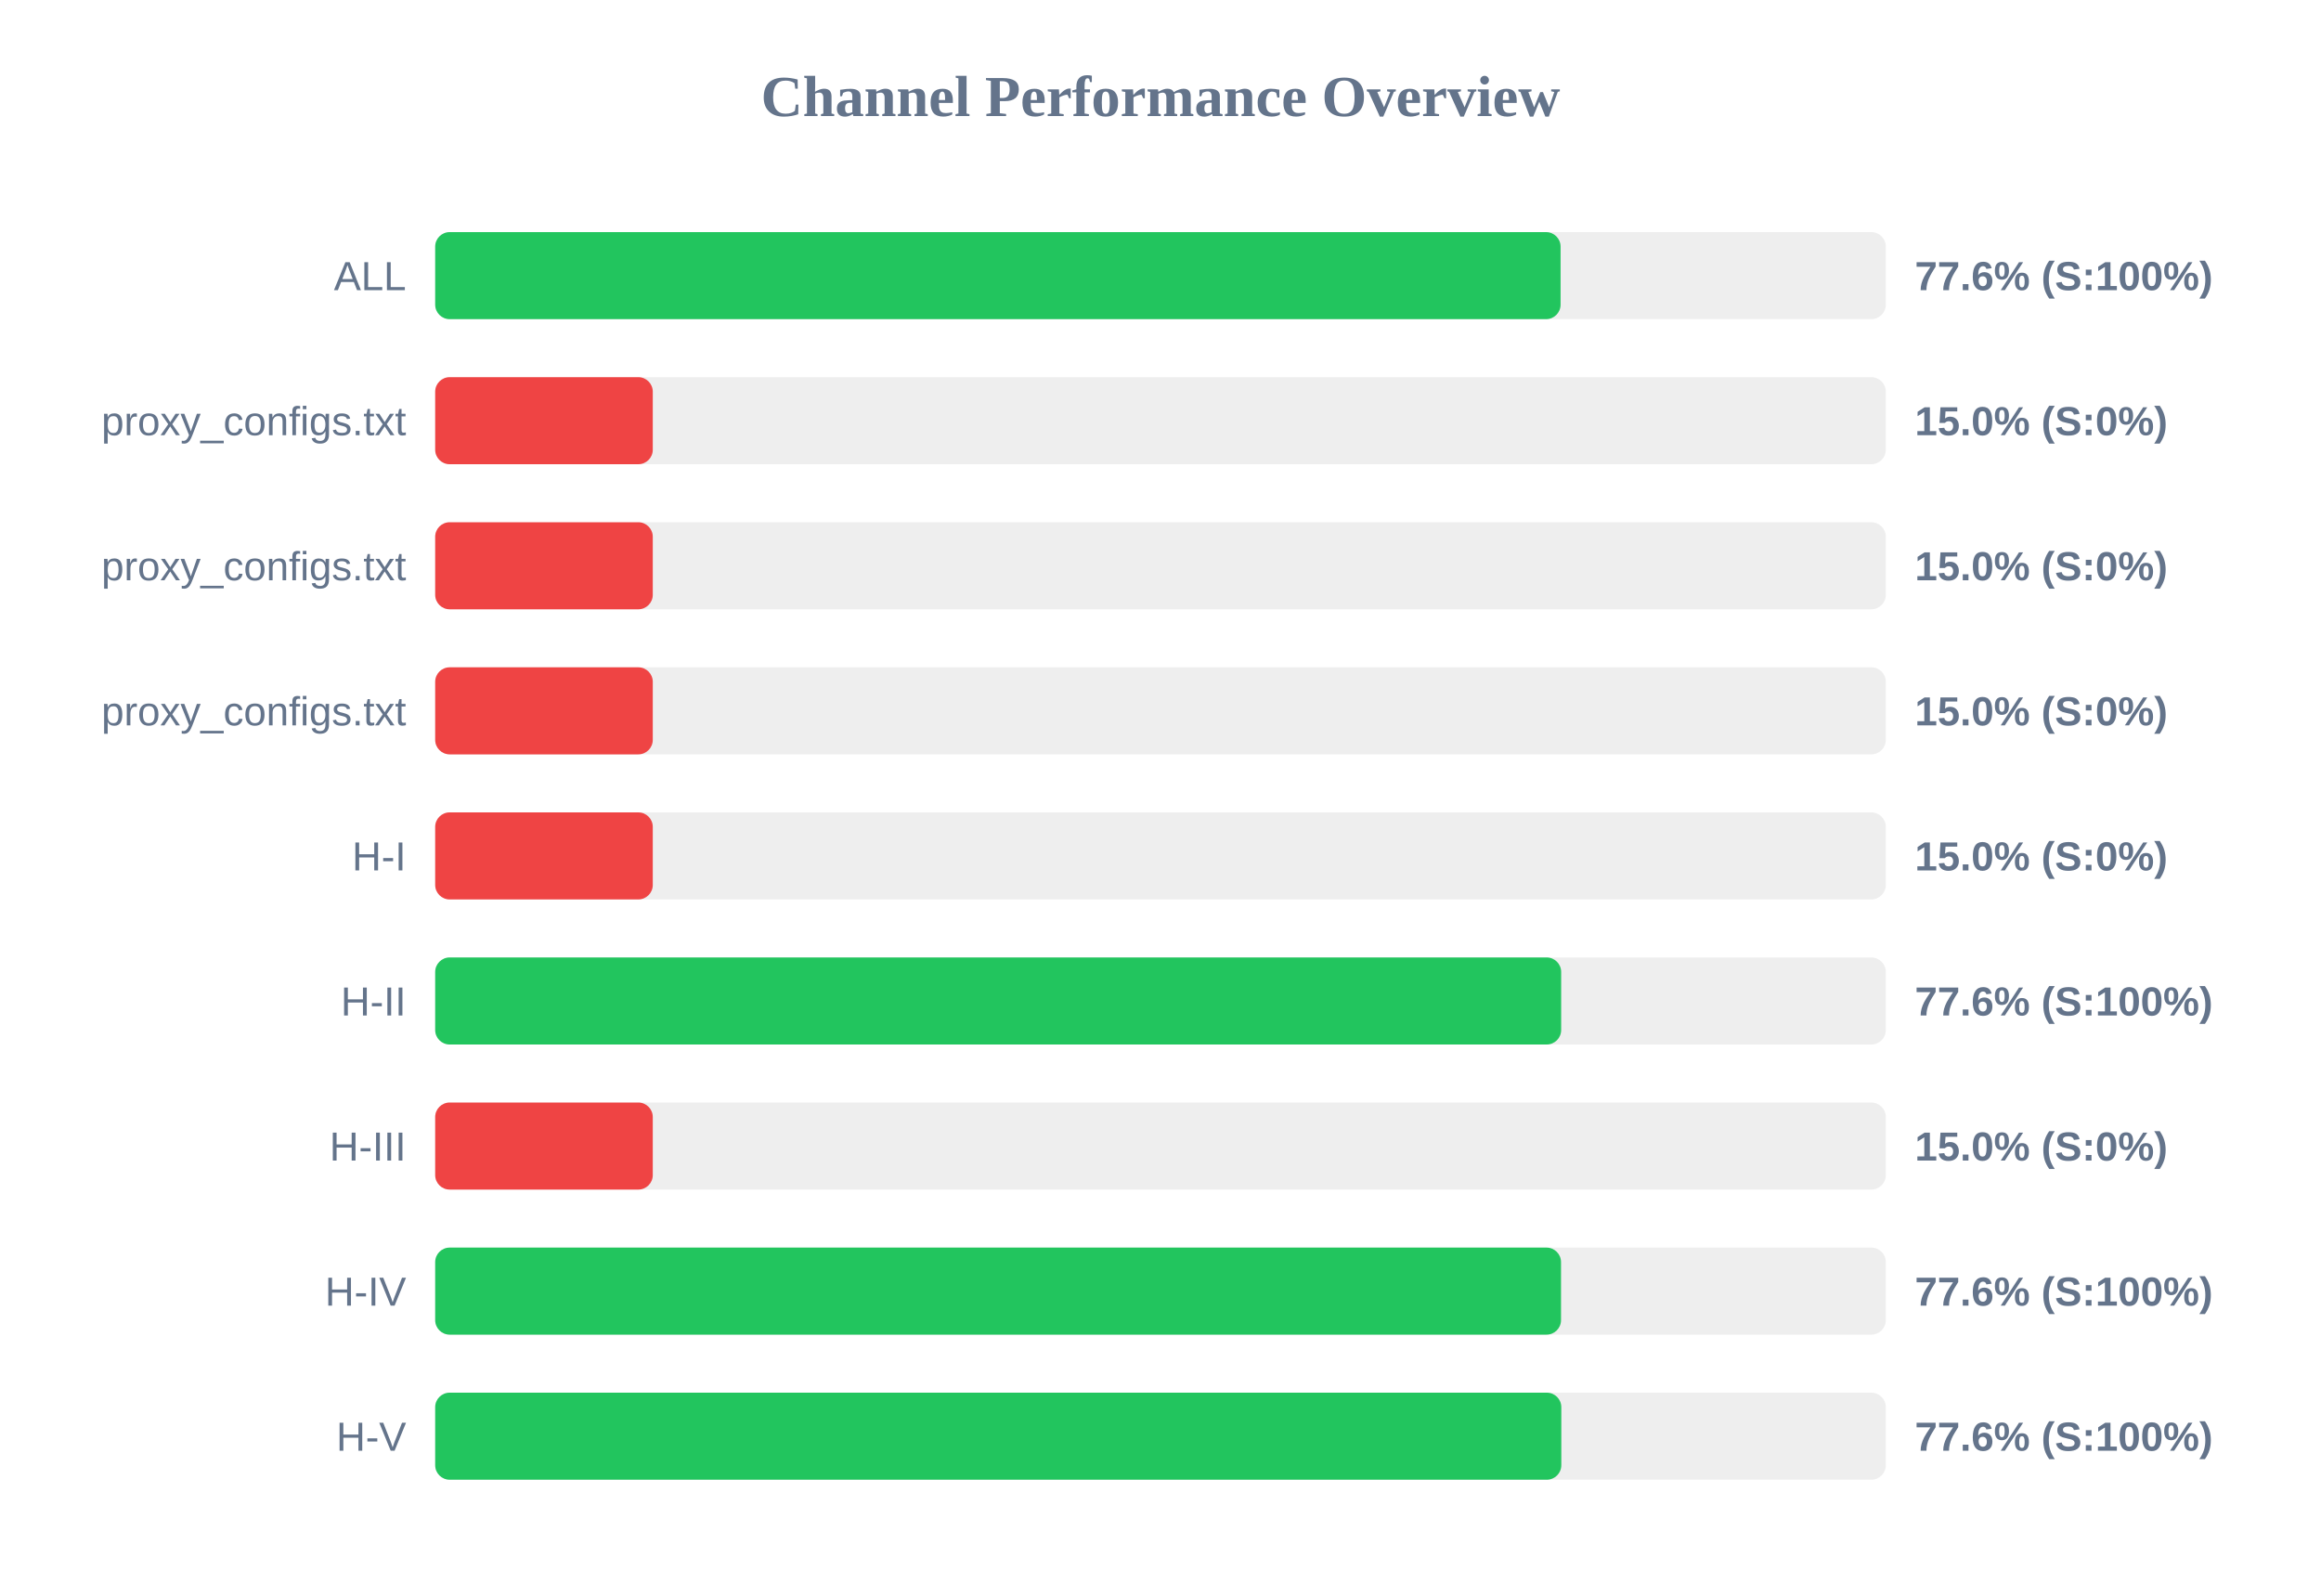
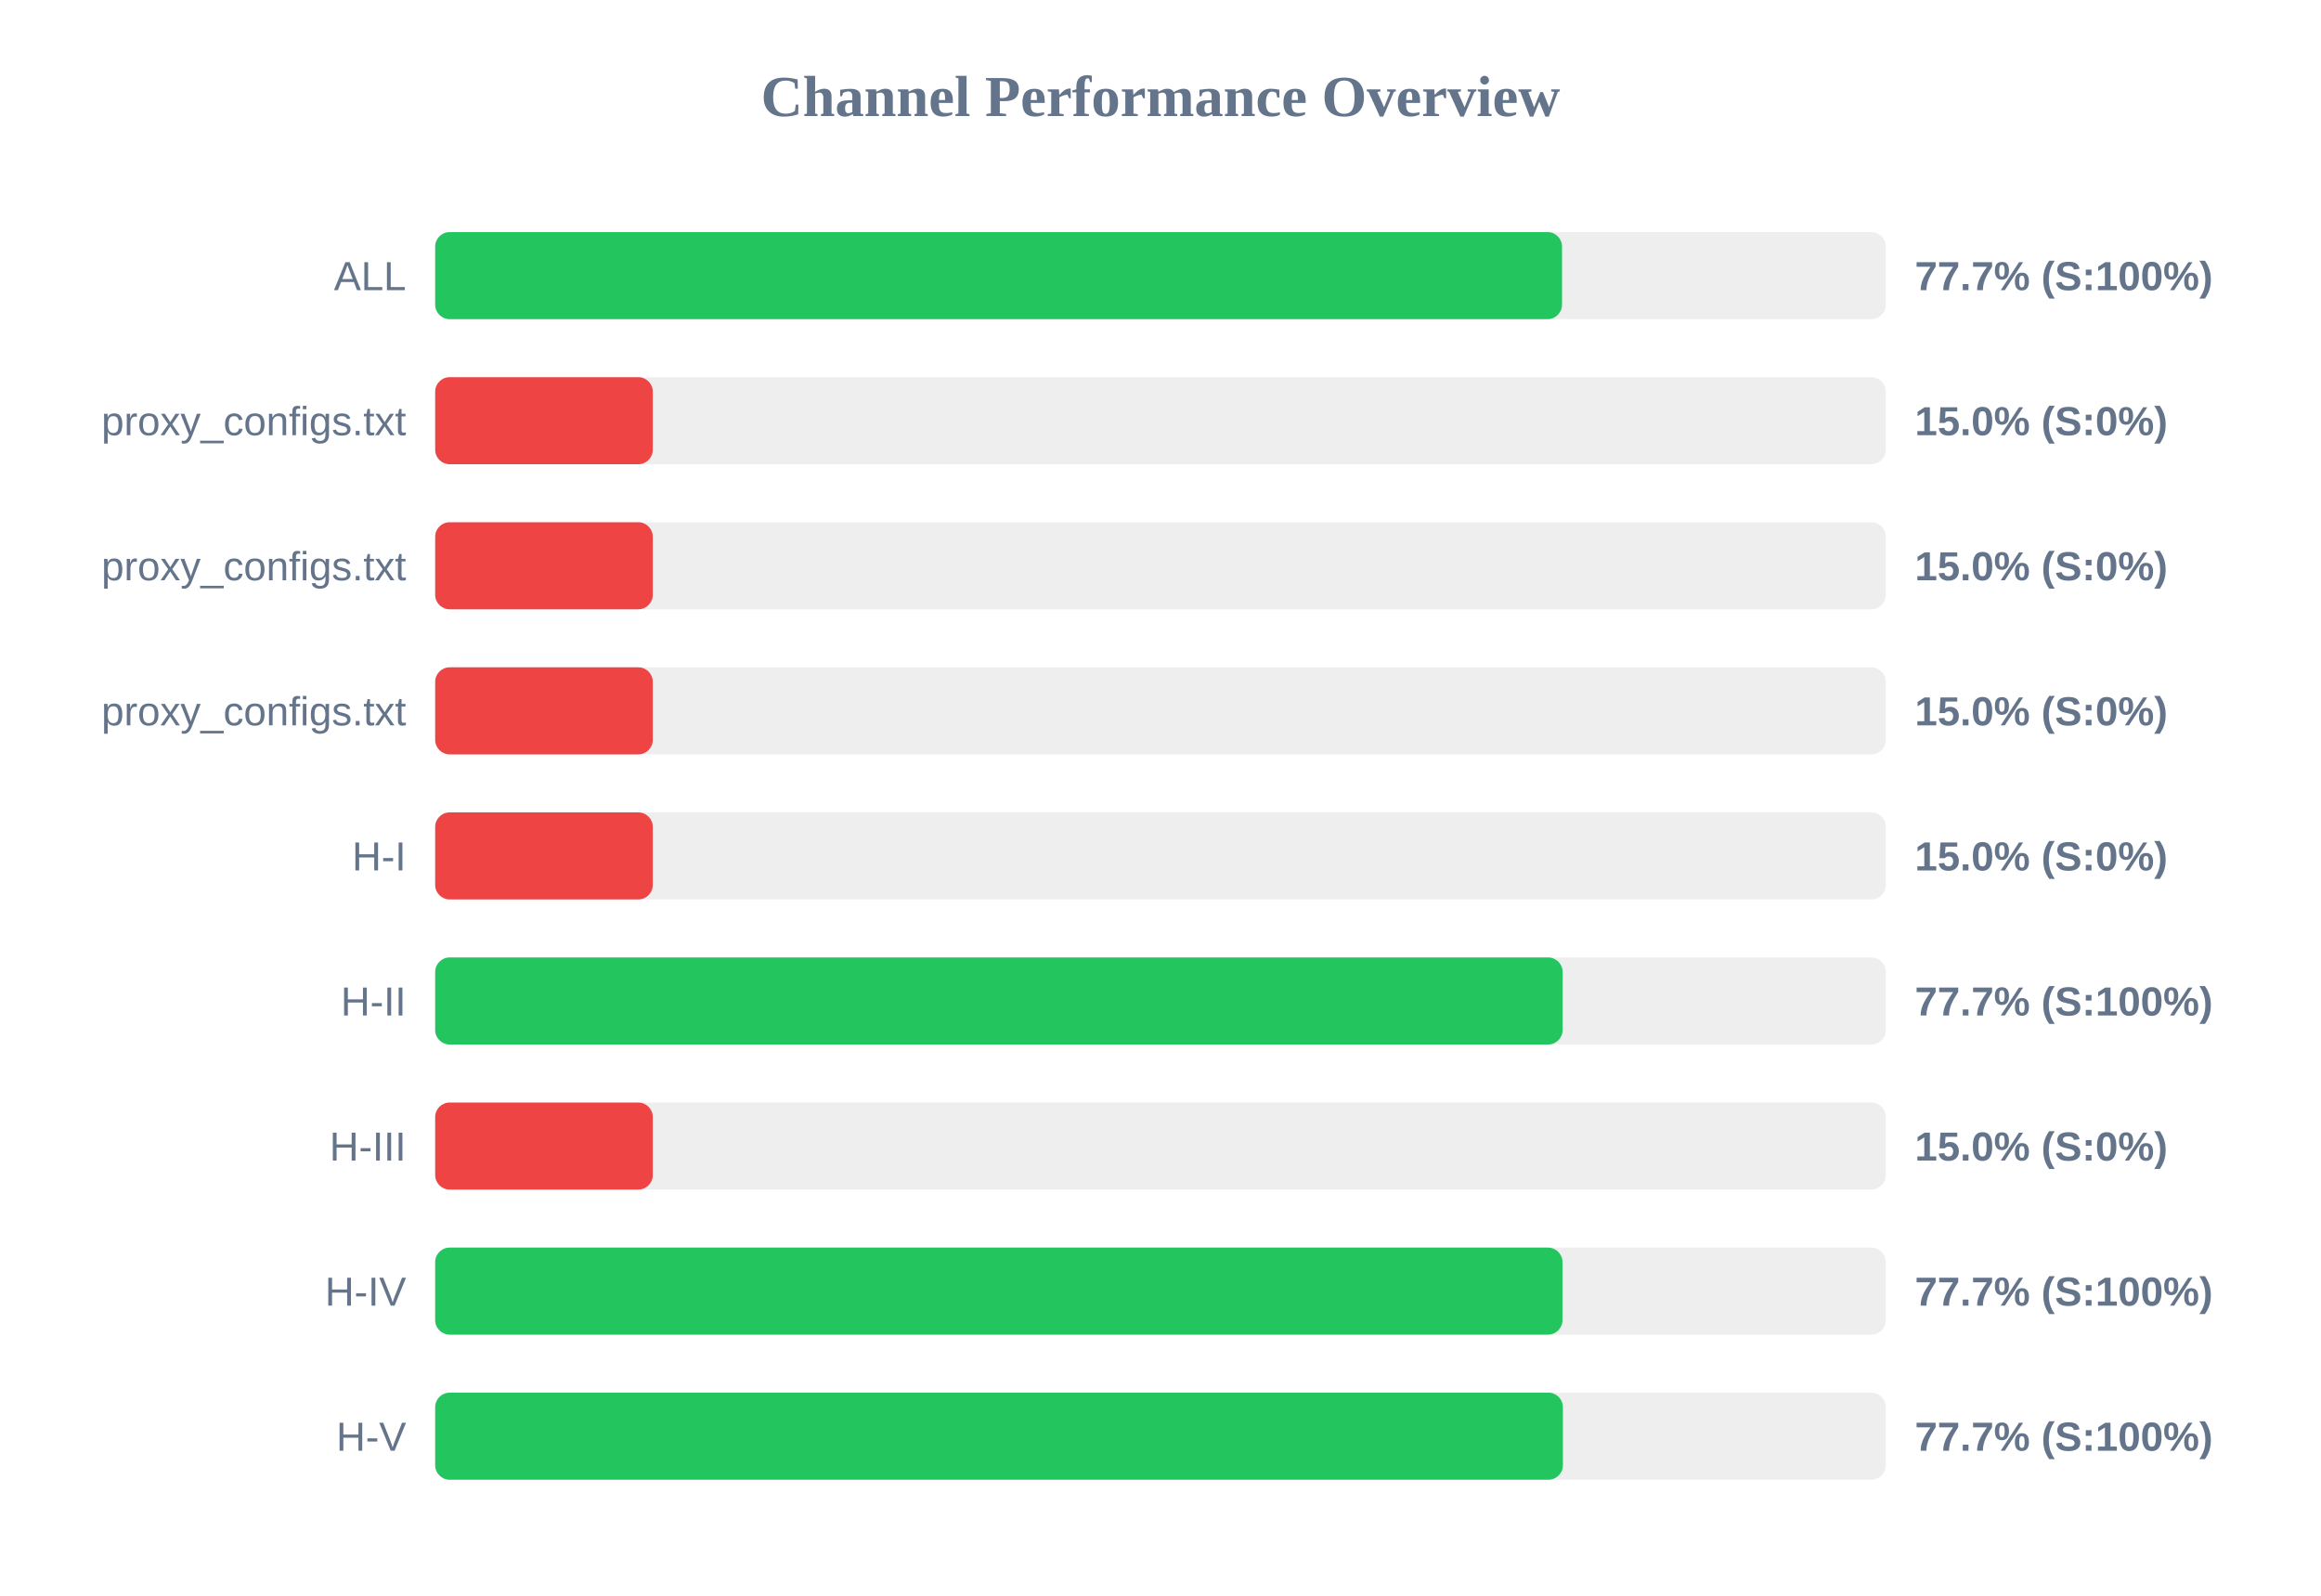
<svg xmlns="http://www.w3.org/2000/svg" width="800" height="550" version="1.1">
  <style>
        .row { font: 14px Arial; fill: #64748b; }
        .score { font: bold 14px Arial; fill: #64748b; }
    </style>
  <text x="400" y="40" text-anchor="middle" font-size="20px" font-weight="bold" fill="#64748b">Channel Performance Overview</text>
  <rect x="150" y="80" width="500" height="30" fill="#eee" rx="5" />
-   <rect x="150" y="80" width="387.9" height="30" fill="#22c55e" rx="5" />
+   <rect x="150" y="80" width="388.4" height="30" fill="#22c55e" rx="5" />
  <text x="140" y="100" text-anchor="end" class="row">ALL</text>
-   <text x="660" y="100" text-anchor="start" class="score">77.6% (S:100%)</text>
+   <text x="660" y="100" text-anchor="start" class="score">77.7% (S:100%)</text>
  <rect x="150" y="130" width="500" height="30" fill="#eee" rx="5" />
  <rect x="150" y="130" width="75.0" height="30" fill="#ef4444" rx="5" />
  <text x="140" y="150" text-anchor="end" class="row">proxy_configs.txt</text>
  <text x="660" y="150" text-anchor="start" class="score">15.0% (S:0%)</text>
  <rect x="150" y="180" width="500" height="30" fill="#eee" rx="5" />
  <rect x="150" y="180" width="75.0" height="30" fill="#ef4444" rx="5" />
  <text x="140" y="200" text-anchor="end" class="row">proxy_configs.txt</text>
  <text x="660" y="200" text-anchor="start" class="score">15.0% (S:0%)</text>
  <rect x="150" y="230" width="500" height="30" fill="#eee" rx="5" />
  <rect x="150" y="230" width="75.0" height="30" fill="#ef4444" rx="5" />
  <text x="140" y="250" text-anchor="end" class="row">proxy_configs.txt</text>
  <text x="660" y="250" text-anchor="start" class="score">15.0% (S:0%)</text>
  <rect x="150" y="280" width="500" height="30" fill="#eee" rx="5" />
  <rect x="150" y="280" width="75.0" height="30" fill="#ef4444" rx="5" />
  <text x="140" y="300" text-anchor="end" class="row">H-I</text>
  <text x="660" y="300" text-anchor="start" class="score">15.0% (S:0%)</text>
  <rect x="150" y="330" width="500" height="30" fill="#eee" rx="5" />
-   <rect x="150" y="330" width="388.1" height="30" fill="#22c55e" rx="5" />
+   <rect x="150" y="330" width="388.6" height="30" fill="#22c55e" rx="5" />
  <text x="140" y="350" text-anchor="end" class="row">H-II</text>
-   <text x="660" y="350" text-anchor="start" class="score">77.6% (S:100%)</text>
+   <text x="660" y="350" text-anchor="start" class="score">77.7% (S:100%)</text>
  <rect x="150" y="380" width="500" height="30" fill="#eee" rx="5" />
  <rect x="150" y="380" width="75.0" height="30" fill="#ef4444" rx="5" />
  <text x="140" y="400" text-anchor="end" class="row">H-III</text>
  <text x="660" y="400" text-anchor="start" class="score">15.0% (S:0%)</text>
  <rect x="150" y="430" width="500" height="30" fill="#eee" rx="5" />
-   <rect x="150" y="430" width="388.05" height="30" fill="#22c55e" rx="5" />
+   <rect x="150" y="430" width="388.55" height="30" fill="#22c55e" rx="5" />
  <text x="140" y="450" text-anchor="end" class="row">H-IV</text>
-   <text x="660" y="450" text-anchor="start" class="score">77.6% (S:100%)</text>
+   <text x="660" y="450" text-anchor="start" class="score">77.7% (S:100%)</text>
  <rect x="150" y="480" width="500" height="30" fill="#eee" rx="5" />
-   <rect x="150" y="480" width="388.15" height="30" fill="#22c55e" rx="5" />
+   <rect x="150" y="480" width="388.7" height="30" fill="#22c55e" rx="5" />
  <text x="140" y="500" text-anchor="end" class="row">H-V</text>
-   <text x="660" y="500" text-anchor="start" class="score">77.6% (S:100%)</text>
+   <text x="660" y="500" text-anchor="start" class="score">77.7% (S:100%)</text>
</svg>
